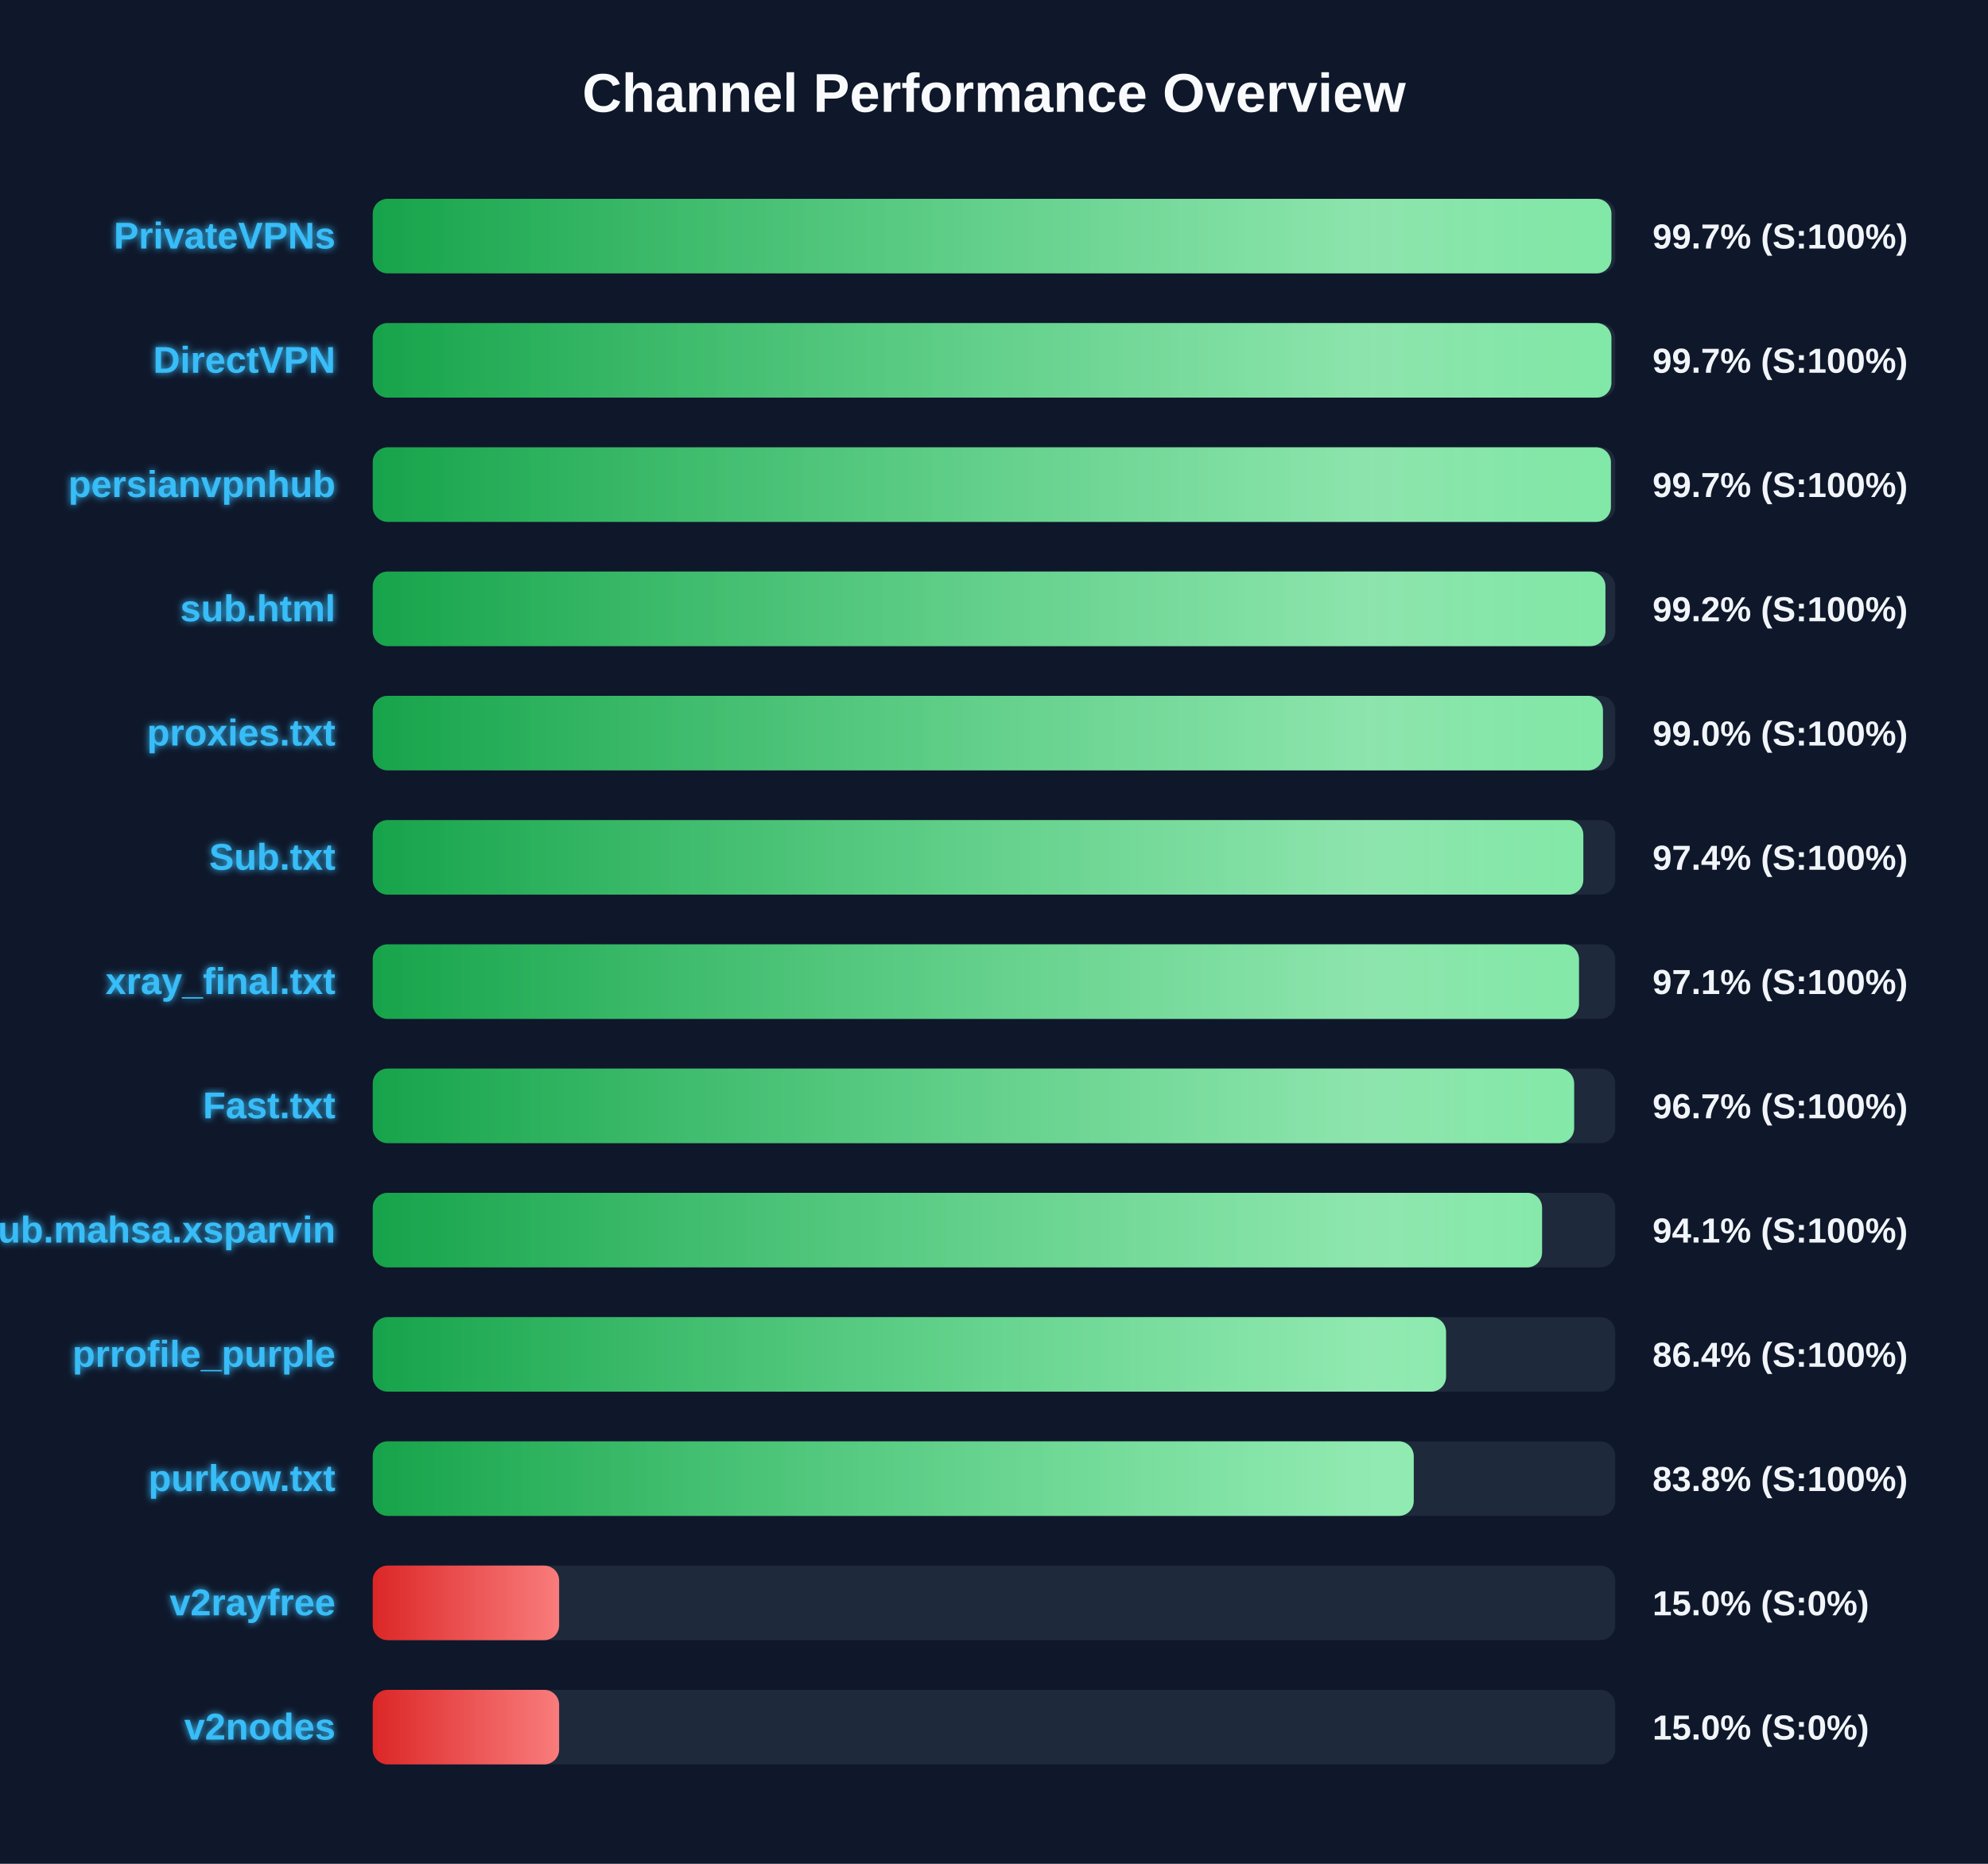
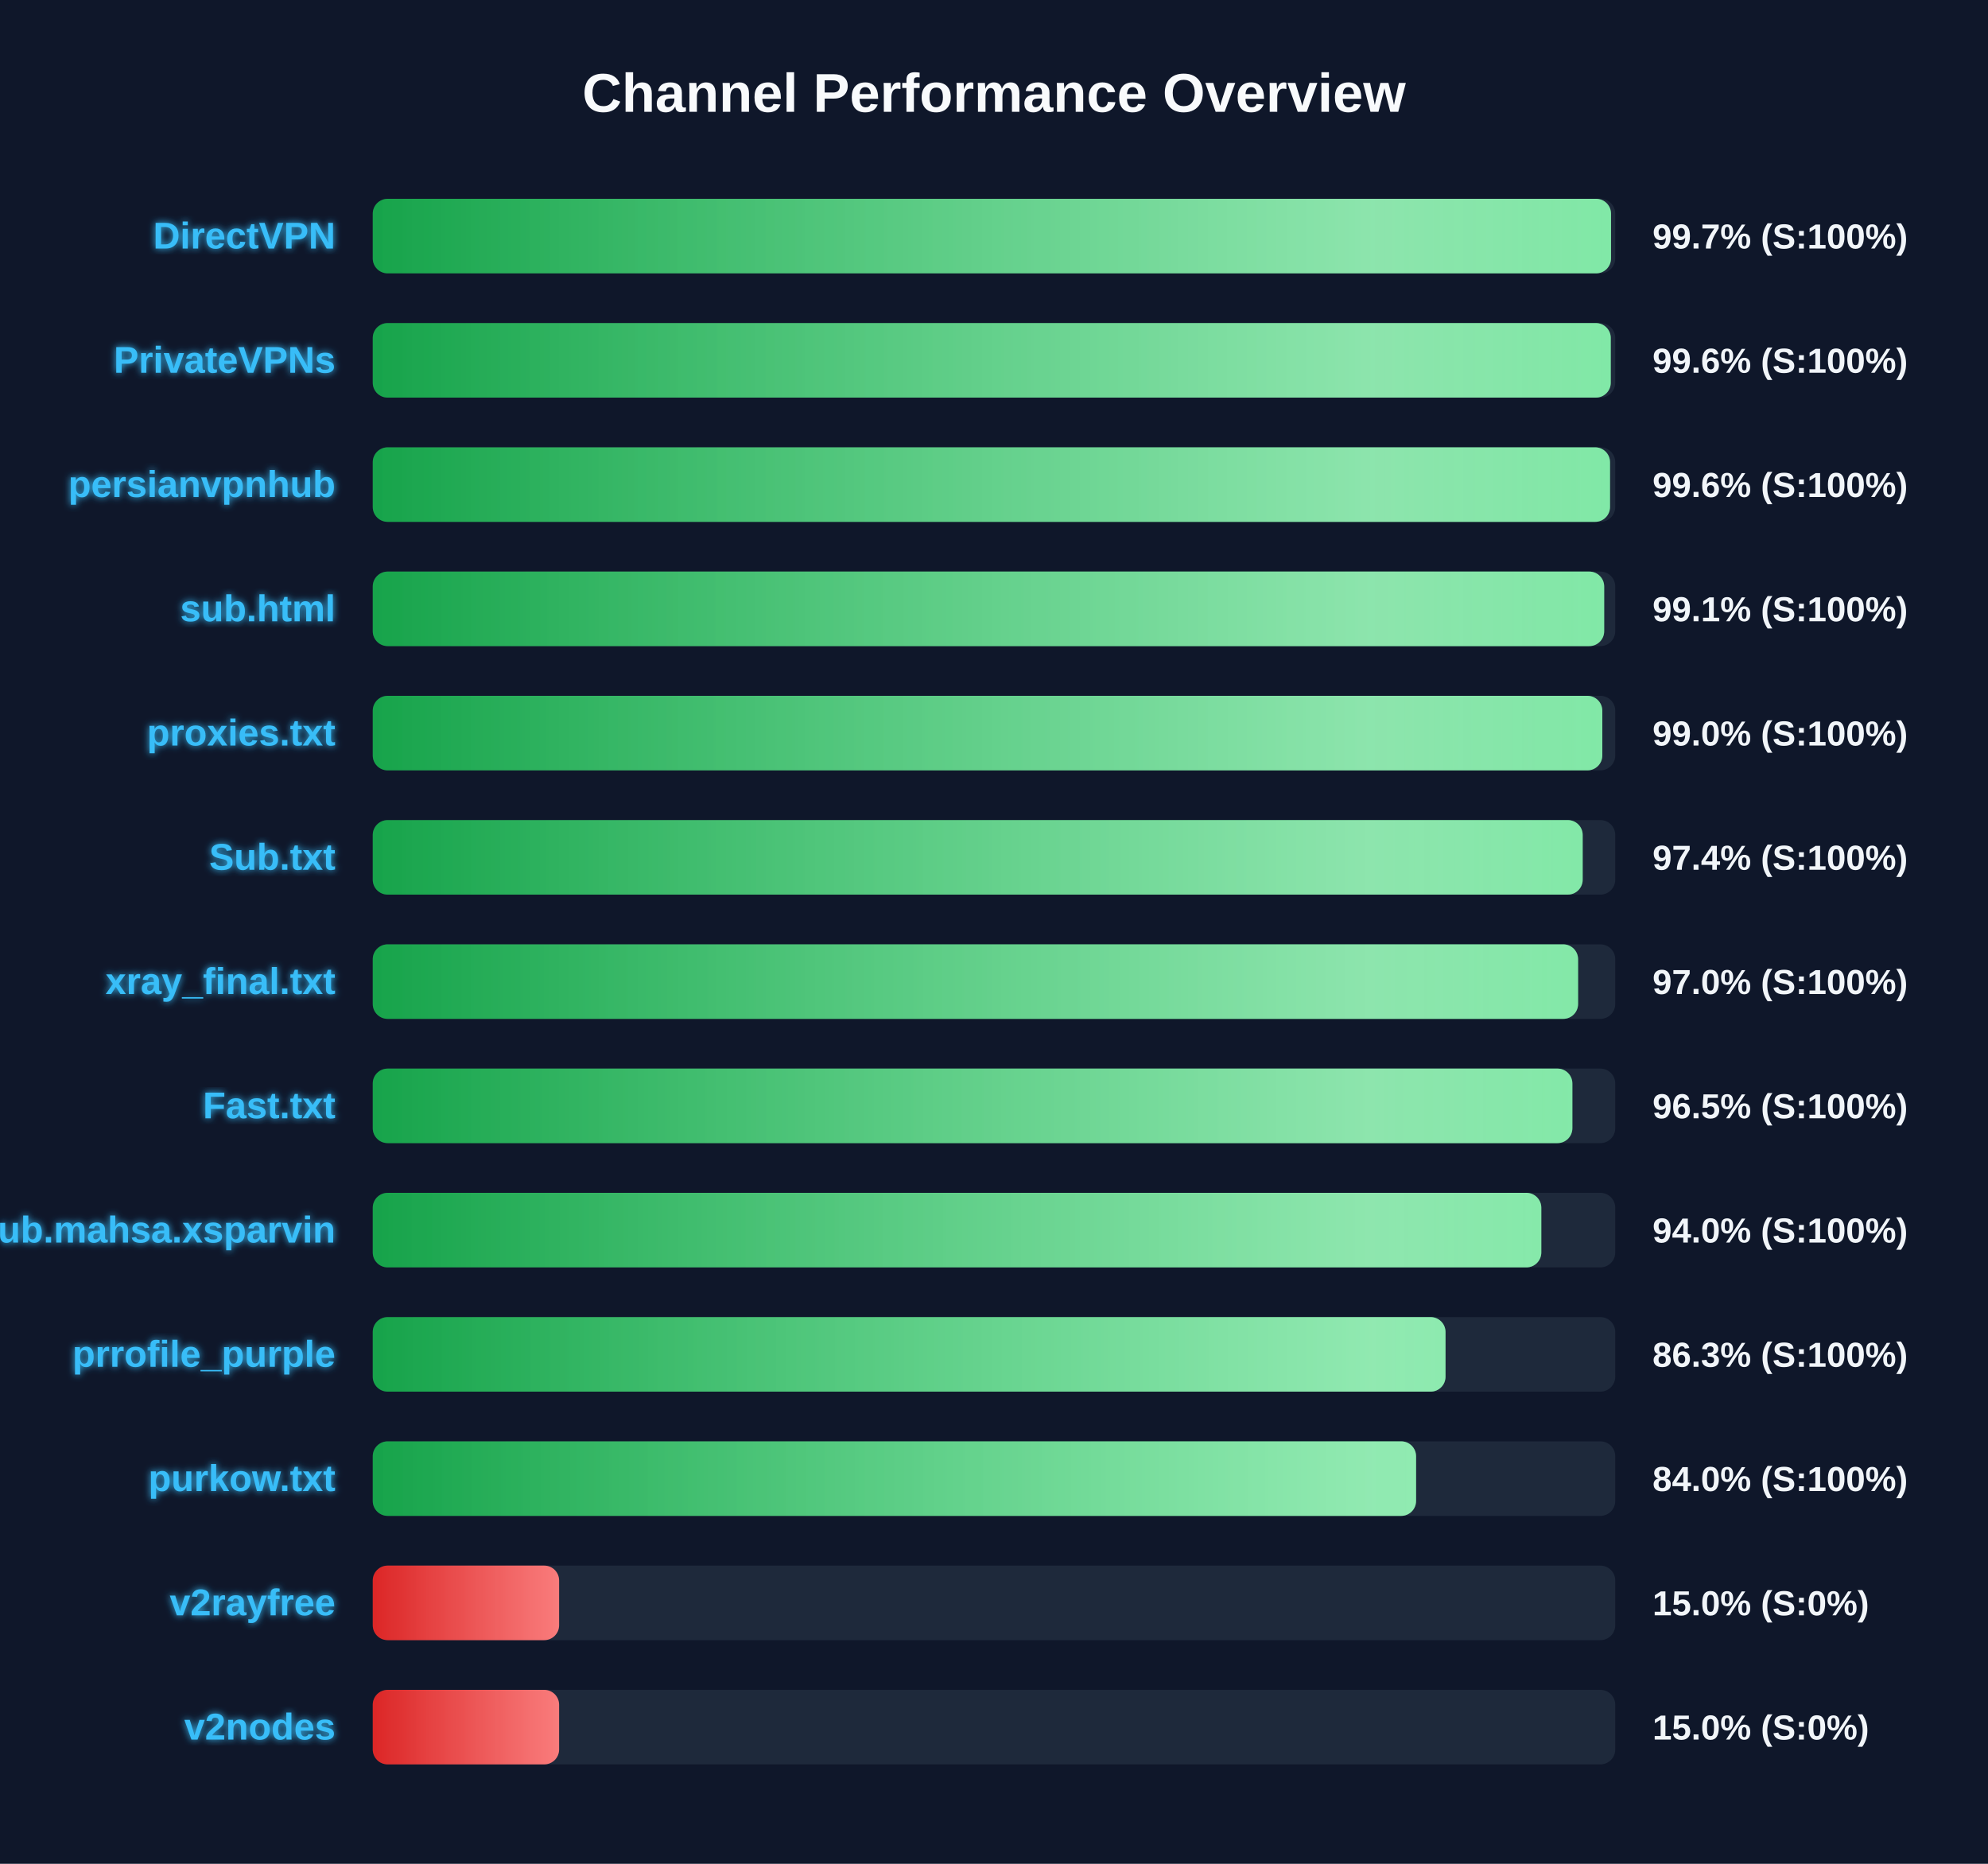
<svg xmlns="http://www.w3.org/2000/svg" width="800" height="750" version="1.1">
  <defs>
    <linearGradient id="grad-green" x1="0%" y1="0%" x2="100%" y2="0%">
      <stop offset="0%" stop-color="#16a34a" />
      <stop offset="100%" stop-color="#4ade80" />
    </linearGradient>
    <linearGradient id="grad-yellow" x1="0%" y1="0%" x2="100%" y2="0%">
      <stop offset="0%" stop-color="#ca8a04" />
      <stop offset="100%" stop-color="#fde047" />
    </linearGradient>
    <linearGradient id="grad-red" x1="0%" y1="0%" x2="100%" y2="0%">
      <stop offset="0%" stop-color="#dc2626" />
      <stop offset="100%" stop-color="#f87171" />
    </linearGradient>
    <linearGradient id="shimmer" x1="0%" y1="0%" x2="100%" y2="0%">
      <stop offset="0%" stop-color="rgba(255,255,255,0)" />
      <stop offset="50%" stop-color="rgba(255,255,255,0.4)" />
      <stop offset="100%" stop-color="rgba(255,255,255,0)" />
    </linearGradient>
    <filter id="glow" x="-20%" y="-20%" width="140%" height="140%">
      <feGaussianBlur stdDeviation="1.5" result="blur" />
      <feComposite in="SourceGraphic" in2="blur" operator="over" />
    </filter>
  </defs>
  <style>
        .bg-rect { fill: #0f172a; }
        .title { font: bold 22px 'Segoe UI', Arial, sans-serif; fill: #f8fafc; }
        .row { font: bold 15px 'Segoe UI', Arial, sans-serif; fill: #38bdf8; filter: url(#glow); }
        .score { font: bold 14px 'Segoe UI', Arial, sans-serif; fill: #f1f5f9; }
        @keyframes shimmer-anim {
            0% { transform: translateX(-100%); }
            100% { transform: translateX(200%); }
        }
        .shimmer-rect {
            animation: shimmer-anim 2.5s infinite linear;
        }
    </style>
  <rect width="100%" height="100%" class="bg-rect" />
  <text x="400" y="45" text-anchor="middle" class="title">Channel Performance Overview</text>
  <rect x="150" y="80" width="500" height="30" fill="#1e293b" rx="6" />
  <clipPath id="clip-0">
-     <rect x="150" y="80" width="498.45" height="30" rx="6" />
+     <rect x="150" y="80" width="498.3" height="30" rx="6" />
  </clipPath>
-   <rect x="150" y="80" width="498.45" height="30" fill="url(#grad-green)" rx="6" />
+   <rect x="150" y="80" width="498.3" height="30" fill="url(#grad-green)" rx="6" />
  <g clip-path="url(#clip-0)">
    <rect x="150" y="80" width="100%" height="30" fill="url(#shimmer)" class="shimmer-rect" />
  </g>
-   <text x="135" y="100" text-anchor="end" class="row">PrivateVPNs</text>
+   <text x="135" y="100" text-anchor="end" class="row">DirectVPN</text>
  <text x="665" y="100" text-anchor="start" class="score">99.7% (S:100%)</text>
  <rect x="150" y="130" width="500" height="30" fill="#1e293b" rx="6" />
  <clipPath id="clip-1">
-     <rect x="150" y="130" width="498.45" height="30" rx="6" />
+     <rect x="150" y="130" width="498.2" height="30" rx="6" />
  </clipPath>
-   <rect x="150" y="130" width="498.45" height="30" fill="url(#grad-green)" rx="6" />
+   <rect x="150" y="130" width="498.2" height="30" fill="url(#grad-green)" rx="6" />
  <g clip-path="url(#clip-1)">
    <rect x="150" y="130" width="100%" height="30" fill="url(#shimmer)" class="shimmer-rect" />
  </g>
-   <text x="135" y="150" text-anchor="end" class="row">DirectVPN</text>
-   <text x="665" y="150" text-anchor="start" class="score">99.7% (S:100%)</text>
+   <text x="135" y="150" text-anchor="end" class="row">PrivateVPNs</text>
+   <text x="665" y="150" text-anchor="start" class="score">99.6% (S:100%)</text>
  <rect x="150" y="180" width="500" height="30" fill="#1e293b" rx="6" />
  <clipPath id="clip-2">
-     <rect x="150" y="180" width="498.25" height="30" rx="6" />
+     <rect x="150" y="180" width="497.9" height="30" rx="6" />
  </clipPath>
-   <rect x="150" y="180" width="498.25" height="30" fill="url(#grad-green)" rx="6" />
+   <rect x="150" y="180" width="497.9" height="30" fill="url(#grad-green)" rx="6" />
  <g clip-path="url(#clip-2)">
    <rect x="150" y="180" width="100%" height="30" fill="url(#shimmer)" class="shimmer-rect" />
  </g>
  <text x="135" y="200" text-anchor="end" class="row">persianvpnhub</text>
-   <text x="665" y="200" text-anchor="start" class="score">99.7% (S:100%)</text>
+   <text x="665" y="200" text-anchor="start" class="score">99.6% (S:100%)</text>
  <rect x="150" y="230" width="500" height="30" fill="#1e293b" rx="6" />
  <clipPath id="clip-3">
-     <rect x="150" y="230" width="496.05" height="30" rx="6" />
+     <rect x="150" y="230" width="495.55" height="30" rx="6" />
  </clipPath>
-   <rect x="150" y="230" width="496.05" height="30" fill="url(#grad-green)" rx="6" />
+   <rect x="150" y="230" width="495.55" height="30" fill="url(#grad-green)" rx="6" />
  <g clip-path="url(#clip-3)">
    <rect x="150" y="230" width="100%" height="30" fill="url(#shimmer)" class="shimmer-rect" />
  </g>
  <text x="135" y="250" text-anchor="end" class="row">sub.html</text>
-   <text x="665" y="250" text-anchor="start" class="score">99.2% (S:100%)</text>
+   <text x="665" y="250" text-anchor="start" class="score">99.1% (S:100%)</text>
  <rect x="150" y="280" width="500" height="30" fill="#1e293b" rx="6" />
  <clipPath id="clip-4">
-     <rect x="150" y="280" width="495.05" height="30" rx="6" />
+     <rect x="150" y="280" width="494.8" height="30" rx="6" />
  </clipPath>
-   <rect x="150" y="280" width="495.05" height="30" fill="url(#grad-green)" rx="6" />
+   <rect x="150" y="280" width="494.8" height="30" fill="url(#grad-green)" rx="6" />
  <g clip-path="url(#clip-4)">
    <rect x="150" y="280" width="100%" height="30" fill="url(#shimmer)" class="shimmer-rect" />
  </g>
  <text x="135" y="300" text-anchor="end" class="row">proxies.txt</text>
  <text x="665" y="300" text-anchor="start" class="score">99.0% (S:100%)</text>
  <rect x="150" y="330" width="500" height="30" fill="#1e293b" rx="6" />
  <clipPath id="clip-5">
-     <rect x="150" y="330" width="487.15" height="30" rx="6" />
+     <rect x="150" y="330" width="486.9" height="30" rx="6" />
  </clipPath>
-   <rect x="150" y="330" width="487.15" height="30" fill="url(#grad-green)" rx="6" />
+   <rect x="150" y="330" width="486.9" height="30" fill="url(#grad-green)" rx="6" />
  <g clip-path="url(#clip-5)">
    <rect x="150" y="330" width="100%" height="30" fill="url(#shimmer)" class="shimmer-rect" />
  </g>
  <text x="135" y="350" text-anchor="end" class="row">Sub.txt</text>
  <text x="665" y="350" text-anchor="start" class="score">97.4% (S:100%)</text>
  <rect x="150" y="380" width="500" height="30" fill="#1e293b" rx="6" />
  <clipPath id="clip-6">
-     <rect x="150" y="380" width="485.4" height="30" rx="6" />
+     <rect x="150" y="380" width="485.05" height="30" rx="6" />
  </clipPath>
-   <rect x="150" y="380" width="485.4" height="30" fill="url(#grad-green)" rx="6" />
+   <rect x="150" y="380" width="485.05" height="30" fill="url(#grad-green)" rx="6" />
  <g clip-path="url(#clip-6)">
    <rect x="150" y="380" width="100%" height="30" fill="url(#shimmer)" class="shimmer-rect" />
  </g>
  <text x="135" y="400" text-anchor="end" class="row">xray_final.txt</text>
-   <text x="665" y="400" text-anchor="start" class="score">97.1% (S:100%)</text>
+   <text x="665" y="400" text-anchor="start" class="score">97.0% (S:100%)</text>
  <rect x="150" y="430" width="500" height="30" fill="#1e293b" rx="6" />
  <clipPath id="clip-7">
-     <rect x="150" y="430" width="483.45" height="30" rx="6" />
+     <rect x="150" y="430" width="482.75" height="30" rx="6" />
  </clipPath>
-   <rect x="150" y="430" width="483.45" height="30" fill="url(#grad-green)" rx="6" />
+   <rect x="150" y="430" width="482.75" height="30" fill="url(#grad-green)" rx="6" />
  <g clip-path="url(#clip-7)">
    <rect x="150" y="430" width="100%" height="30" fill="url(#shimmer)" class="shimmer-rect" />
  </g>
  <text x="135" y="450" text-anchor="end" class="row">Fast.txt</text>
-   <text x="665" y="450" text-anchor="start" class="score">96.7% (S:100%)</text>
+   <text x="665" y="450" text-anchor="start" class="score">96.5% (S:100%)</text>
  <rect x="150" y="480" width="500" height="30" fill="#1e293b" rx="6" />
  <clipPath id="clip-8">
-     <rect x="150" y="480" width="470.55" height="30" rx="6" />
+     <rect x="150" y="480" width="470.25" height="30" rx="6" />
  </clipPath>
-   <rect x="150" y="480" width="470.55" height="30" fill="url(#grad-green)" rx="6" />
+   <rect x="150" y="480" width="470.25" height="30" fill="url(#grad-green)" rx="6" />
  <g clip-path="url(#clip-8)">
    <rect x="150" y="480" width="100%" height="30" fill="url(#shimmer)" class="shimmer-rect" />
  </g>
  <text x="135" y="500" text-anchor="end" class="row">Sub.mahsa.xsparvin</text>
-   <text x="665" y="500" text-anchor="start" class="score">94.1% (S:100%)</text>
+   <text x="665" y="500" text-anchor="start" class="score">94.0% (S:100%)</text>
  <rect x="150" y="530" width="500" height="30" fill="#1e293b" rx="6" />
  <clipPath id="clip-9">
-     <rect x="150" y="530" width="431.9" height="30" rx="6" />
+     <rect x="150" y="530" width="431.7" height="30" rx="6" />
  </clipPath>
-   <rect x="150" y="530" width="431.9" height="30" fill="url(#grad-green)" rx="6" />
+   <rect x="150" y="530" width="431.7" height="30" fill="url(#grad-green)" rx="6" />
  <g clip-path="url(#clip-9)">
    <rect x="150" y="530" width="100%" height="30" fill="url(#shimmer)" class="shimmer-rect" />
  </g>
  <text x="135" y="550" text-anchor="end" class="row">prrofile_purple</text>
-   <text x="665" y="550" text-anchor="start" class="score">86.4% (S:100%)</text>
+   <text x="665" y="550" text-anchor="start" class="score">86.3% (S:100%)</text>
  <rect x="150" y="580" width="500" height="30" fill="#1e293b" rx="6" />
  <clipPath id="clip-10">
-     <rect x="150" y="580" width="418.9" height="30" rx="6" />
+     <rect x="150" y="580" width="419.85" height="30" rx="6" />
  </clipPath>
-   <rect x="150" y="580" width="418.9" height="30" fill="url(#grad-green)" rx="6" />
+   <rect x="150" y="580" width="419.85" height="30" fill="url(#grad-green)" rx="6" />
  <g clip-path="url(#clip-10)">
    <rect x="150" y="580" width="100%" height="30" fill="url(#shimmer)" class="shimmer-rect" />
  </g>
  <text x="135" y="600" text-anchor="end" class="row">purkow.txt</text>
-   <text x="665" y="600" text-anchor="start" class="score">83.8% (S:100%)</text>
+   <text x="665" y="600" text-anchor="start" class="score">84.0% (S:100%)</text>
  <rect x="150" y="630" width="500" height="30" fill="#1e293b" rx="6" />
  <clipPath id="clip-11">
    <rect x="150" y="630" width="75.0" height="30" rx="6" />
  </clipPath>
  <rect x="150" y="630" width="75.0" height="30" fill="url(#grad-red)" rx="6" />
  <g clip-path="url(#clip-11)">
    <rect x="150" y="630" width="100%" height="30" fill="url(#shimmer)" class="shimmer-rect" />
  </g>
  <text x="135" y="650" text-anchor="end" class="row">v2rayfree</text>
  <text x="665" y="650" text-anchor="start" class="score">15.0% (S:0%)</text>
  <rect x="150" y="680" width="500" height="30" fill="#1e293b" rx="6" />
  <clipPath id="clip-12">
    <rect x="150" y="680" width="75.0" height="30" rx="6" />
  </clipPath>
  <rect x="150" y="680" width="75.0" height="30" fill="url(#grad-red)" rx="6" />
  <g clip-path="url(#clip-12)">
    <rect x="150" y="680" width="100%" height="30" fill="url(#shimmer)" class="shimmer-rect" />
  </g>
  <text x="135" y="700" text-anchor="end" class="row">v2nodes</text>
  <text x="665" y="700" text-anchor="start" class="score">15.0% (S:0%)</text>
</svg>
